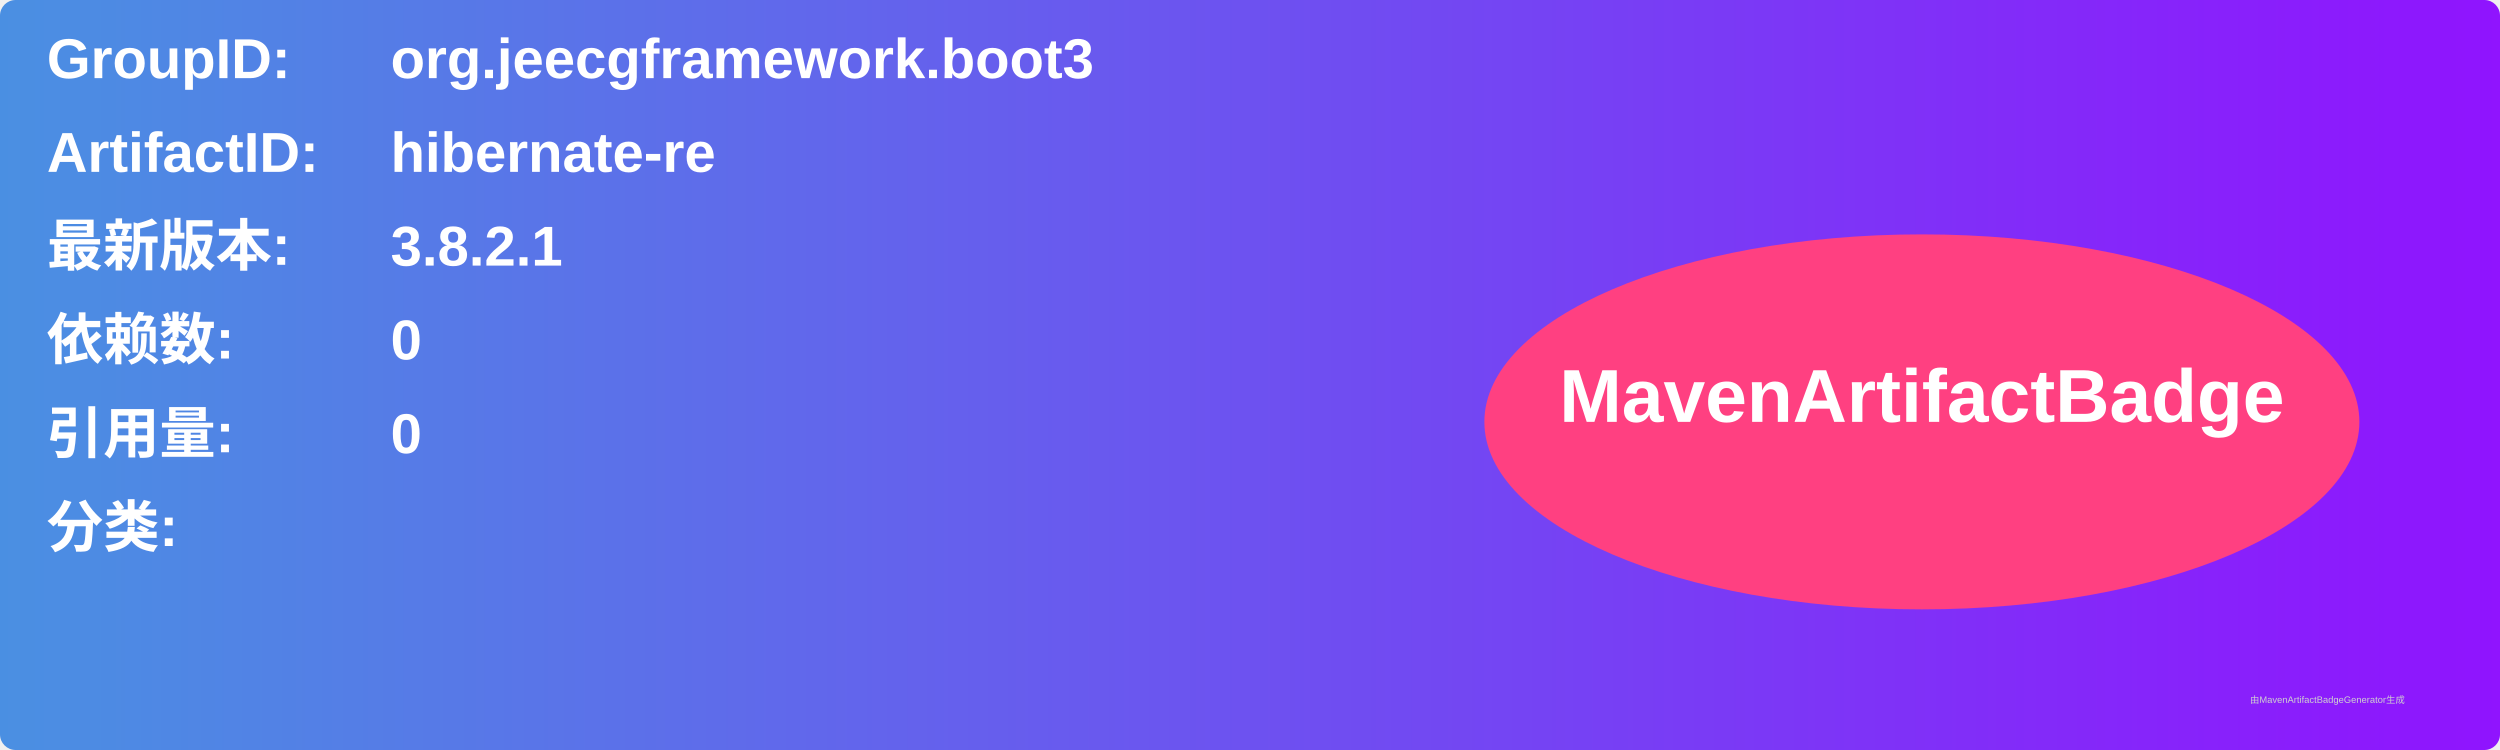
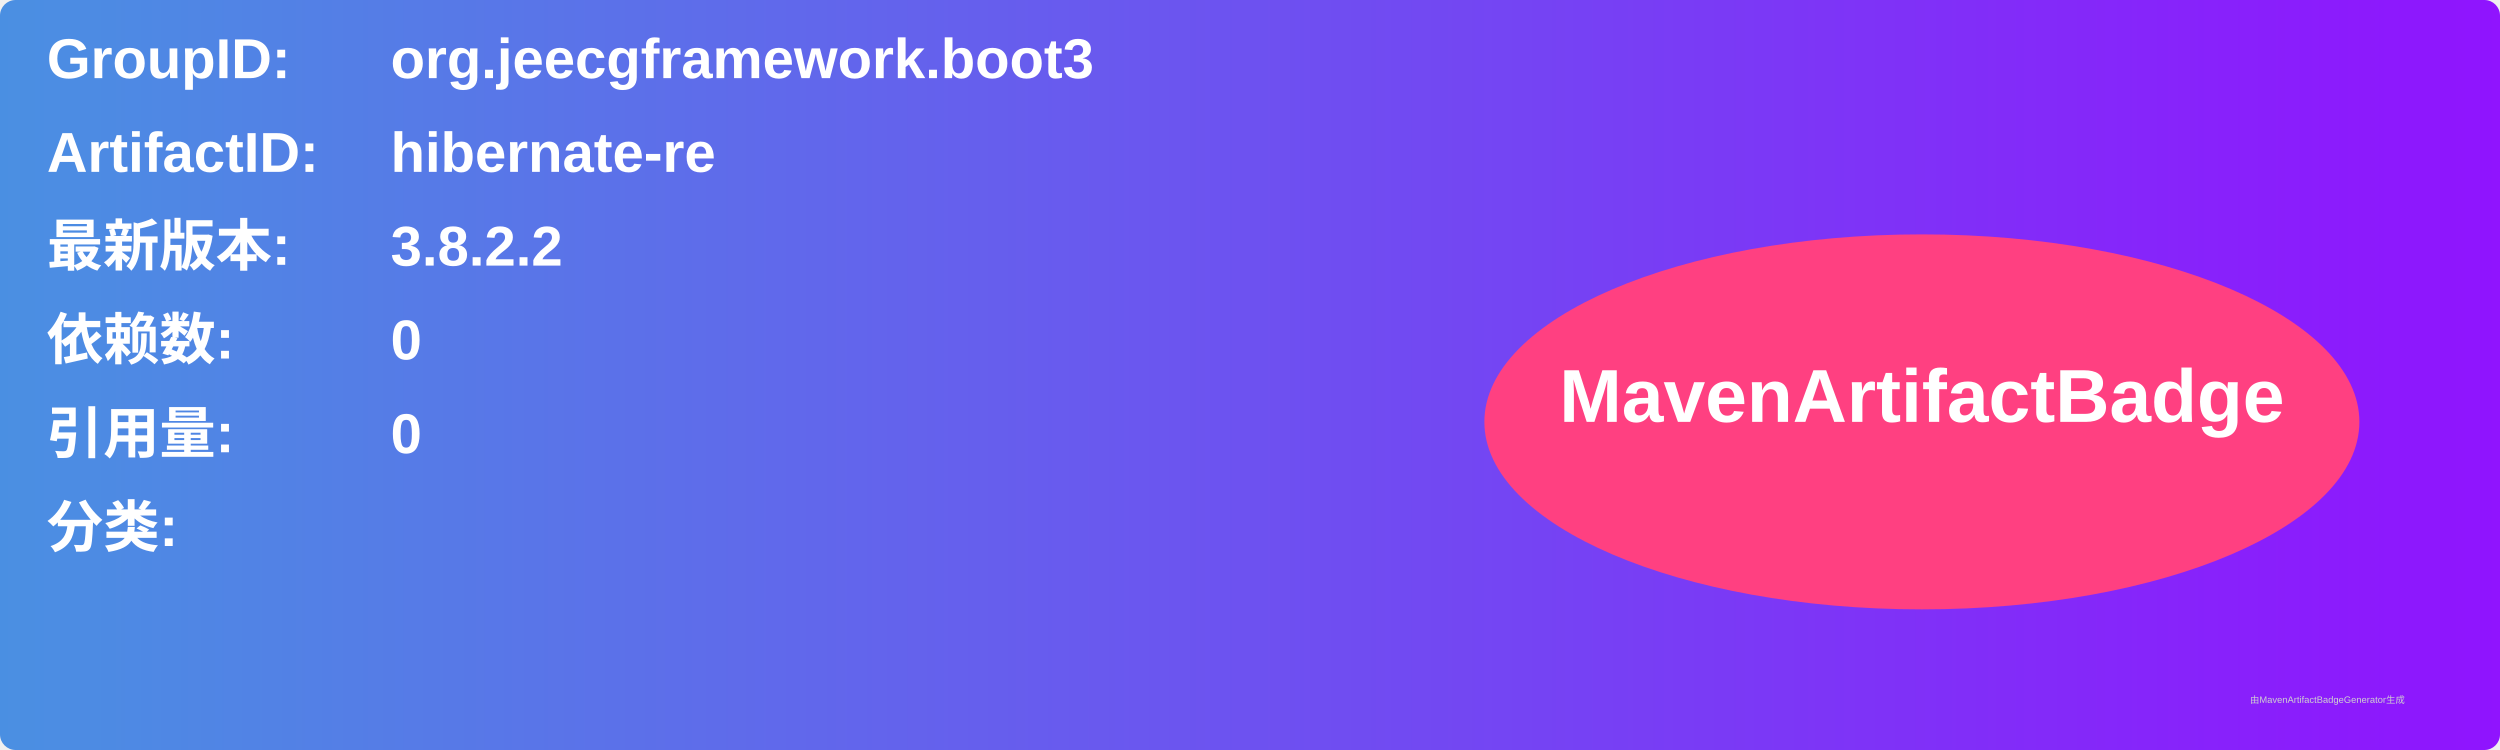
<svg xmlns="http://www.w3.org/2000/svg" width="800" height="240" viewBox="0 0 800 240">
  <linearGradient id="grad" x1="0%" y1="0%" x2="100%" y2="0%">
    <stop offset="0%" stop-color="#4a90e2" />
    <stop offset="100%" stop-color="#9013fe" />
  </linearGradient>
  <rect width="100%" height="100%" rx="5" ry="5" fill="url(#grad)" />
  <g transform="translate(15, 15)">
    <text x="0" y="10" font-family="Arial" font-size="18" fill="white" font-weight="bold" width="260">GroupID:</text>
    <text x="110" y="10" font-family="Arial" font-size="18" fill="white" font-weight="bold" width="460">org.jeecgframework.boot3</text>
    <text x="0" y="40" font-family="Arial" font-size="18" fill="white" font-weight="bold" width="260">ArtifactID:</text>
    <text x="110" y="40" font-family="Arial" font-size="18" fill="white" font-weight="bold" width="460">hibernate-re</text>
    <text x="0" y="70" font-family="Arial" font-size="18" fill="white" font-weight="bold">最新版本:</text>
    <text x="110" y="70" font-family="Arial" font-size="18" fill="white" font-weight="bold">
-       <tspan font-weight="bold">3.8.2.1</tspan>
+       <tspan font-weight="bold">3.8.2.2</tspan>
    </text>
    <text x="0" y="100" font-family="Arial" font-size="18" fill="white" font-weight="bold">依赖数: </text>
    <text x="110" y="100" font-family="Arial" font-size="18" fill="white">
      <tspan font-weight="bold">0</tspan>
    </text>
    <text x="0" y="130" font-family="Arial" font-size="18" fill="white" font-weight="bold">引用量: </text>
    <text x="110" y="130" font-family="Arial" font-size="18" fill="white">
      <tspan font-weight="bold">0</tspan>
    </text>
    <text x="0" y="160" font-family="Arial" font-size="18" fill="white" font-weight="bold">分类:</text>
    <text x="10" y="190" font-family="Arial" font-size="10" fill="white">
      <tspan font-weight="bold" />
    </text>
    <ellipse cx="600" cy="120" rx="140" ry="60" fill="#ff4081" />
    <text x="600" y="120" text-anchor="middle" font-family="Arial" font-size="24" fill="white" font-weight="bold">MavenArtifactBadge</text>
  </g>
  <text x="720" y="225" font-family="Arial" font-size="3" fill="#d0d0d0">由MavenArtifactBadgeGenerator生成</text>
</svg>
